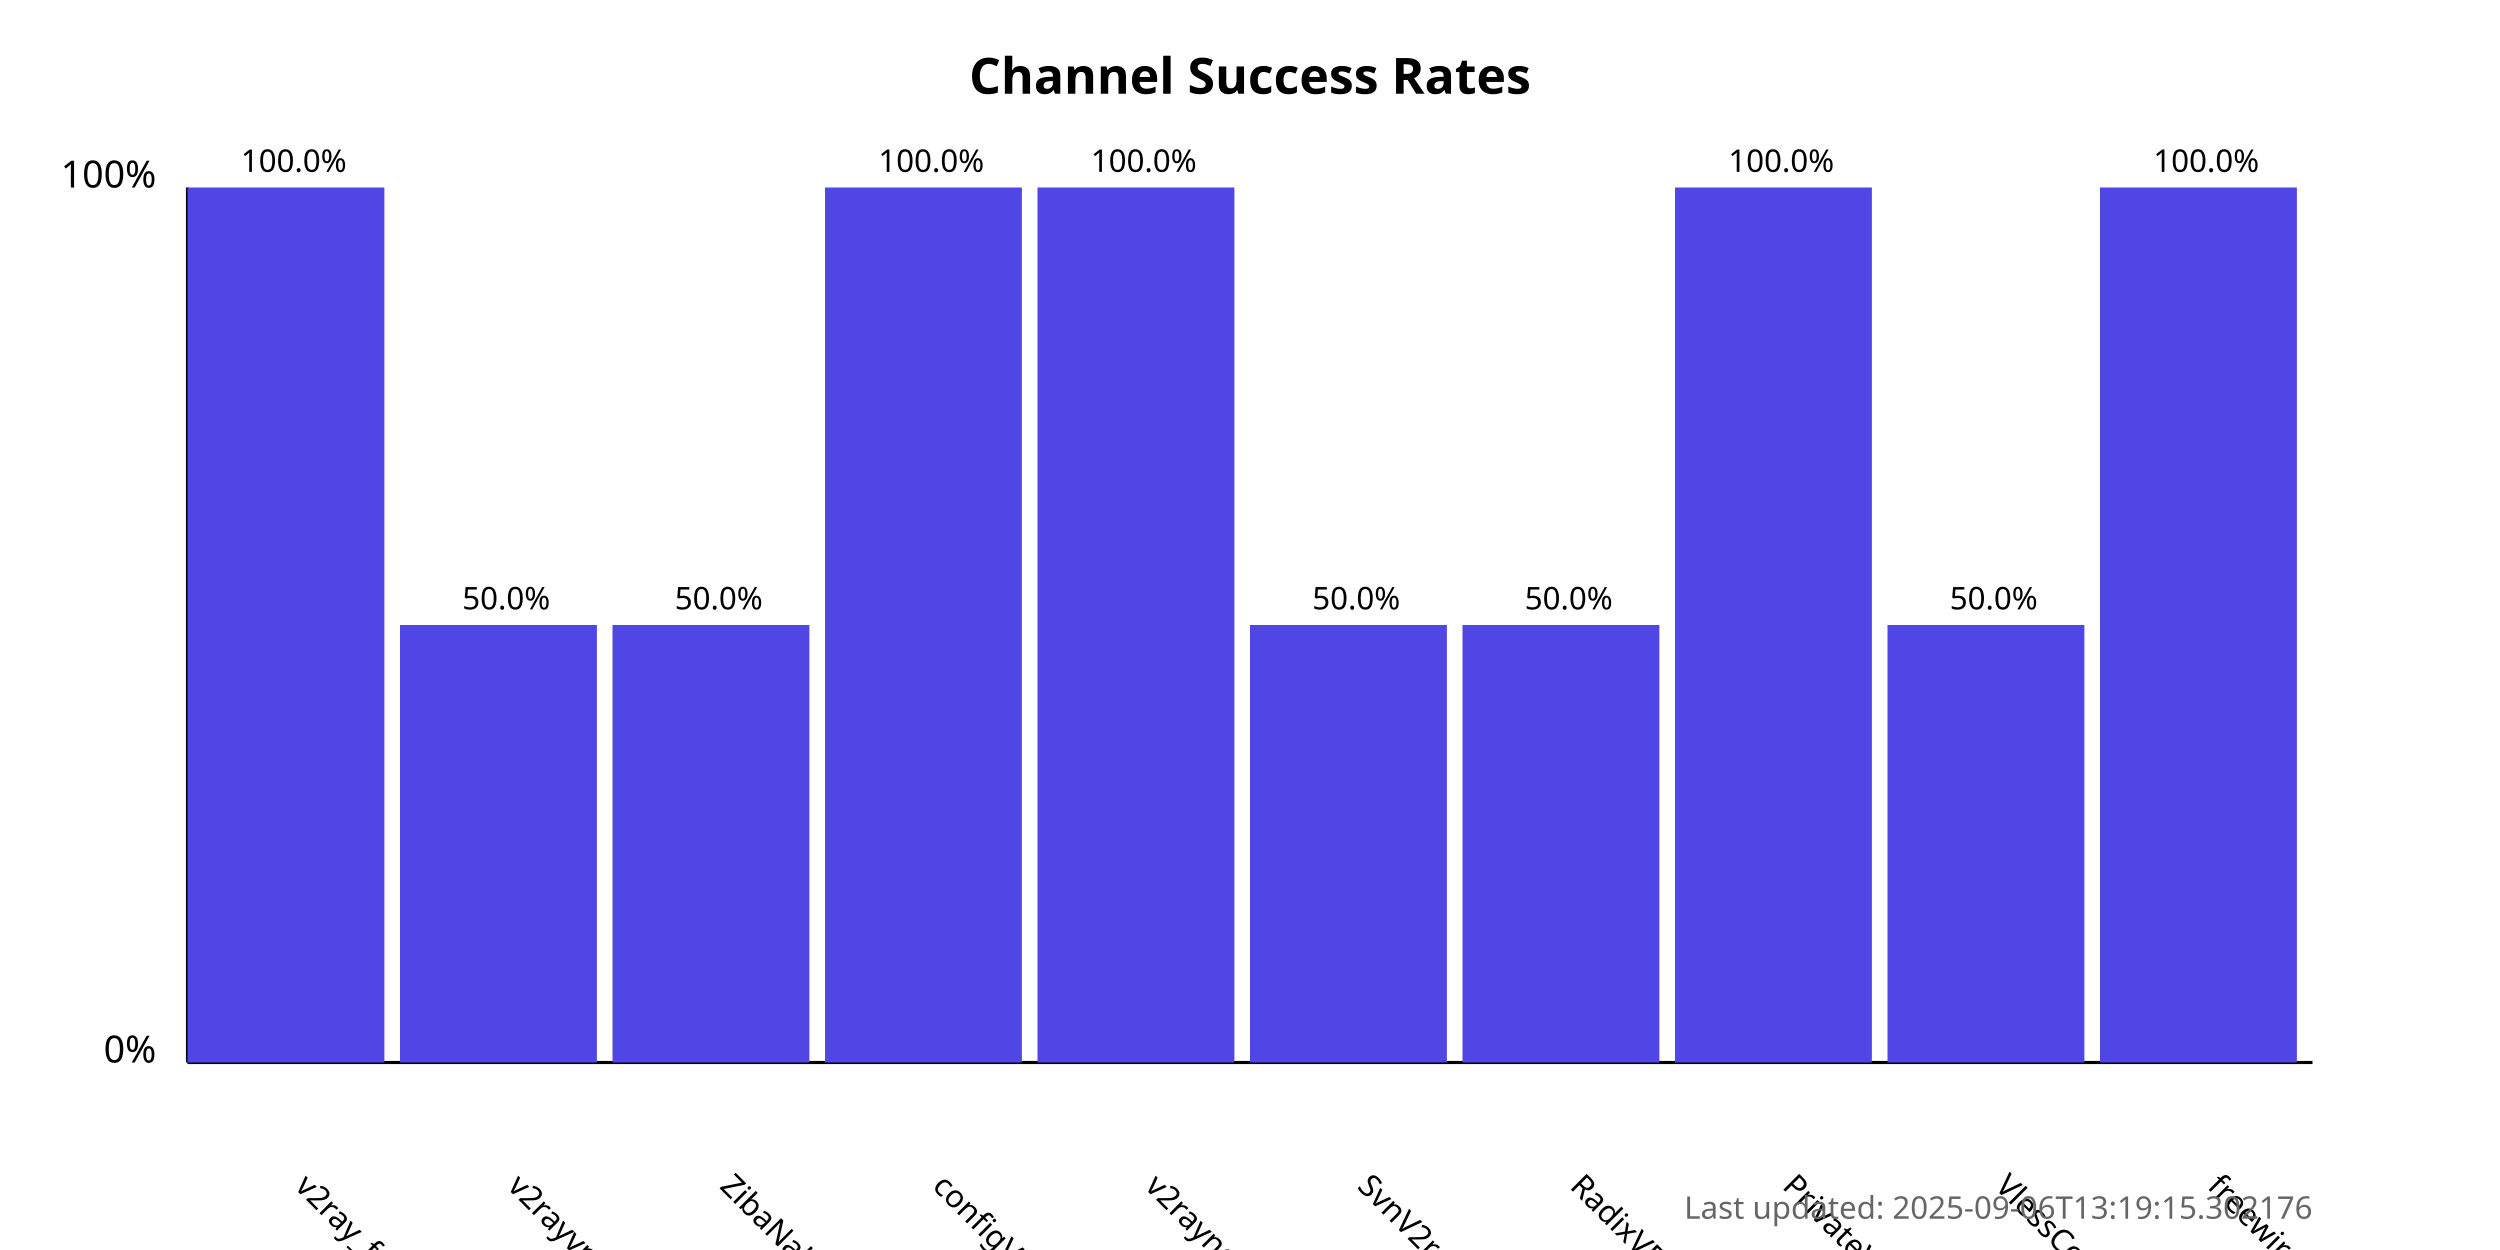
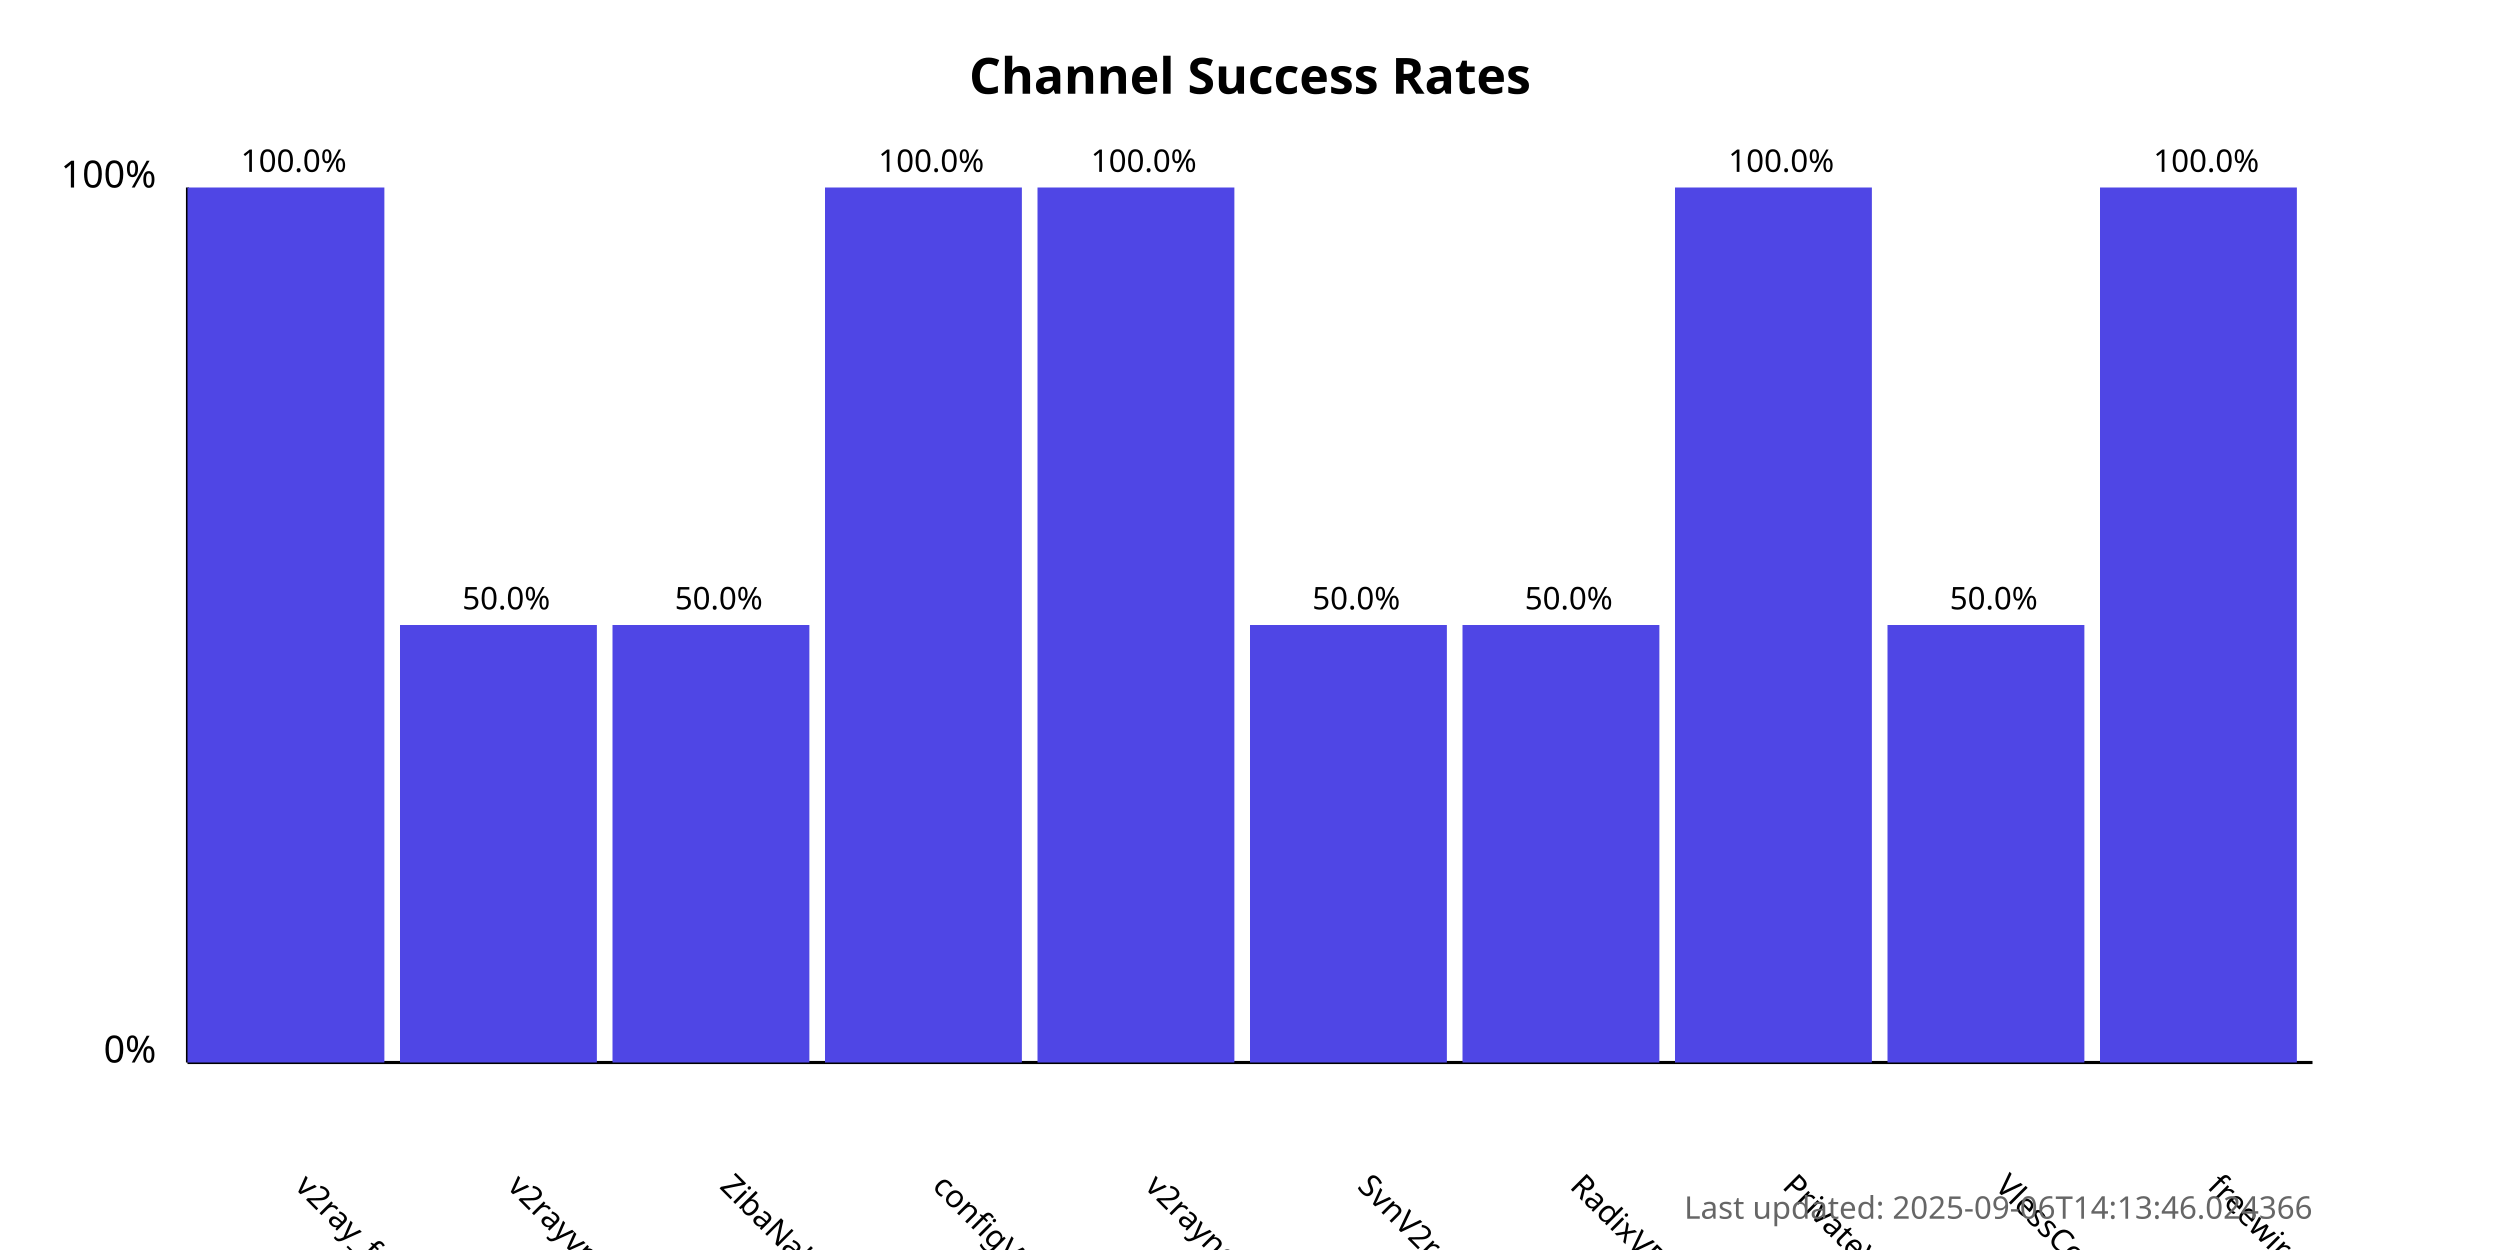
<svg xmlns="http://www.w3.org/2000/svg" width="800" height="400">
  <style>
            .chart-title { font: bold 16px sans-serif; }
            .axis-label { font: 12px sans-serif; }
            .tick-label { font: 10px sans-serif; }
            .bar { fill: #4f46e5; }
            .bar:hover { fill: #6366f1; }
            .timestamp { font: 10px sans-serif; fill: #666; }
        </style>
  <text x="400.0" y="30" text-anchor="middle" class="chart-title">
            Channel Success Rates
        </text>
  <line x1="60" y1="340" x2="60" y2="60" stroke="black" stroke-width="1" />
  <line x1="60" y1="340" x2="740" y2="340" stroke="black" stroke-width="1" />
  <text x="50" y="340" text-anchor="end" class="axis-label">0%</text>
  <text x="50" y="60" text-anchor="end" class="axis-label">100%</text>
  <g>
    <rect x="60" y="60.0" width="63.0" height="280.0" class="bar" />
    <text x="94.0" y="380" transform="rotate(45, 94.0, 380)" text-anchor="start" class="tick-label">
                v2ray_free_conf
            </text>
    <text x="94.0" y="55.0" text-anchor="middle" class="tick-label">
                100.0%
            </text>
  </g>
  <g>
    <rect x="128.0" y="200.0" width="63.0" height="140.0" class="bar" />
    <text x="162.0" y="380" transform="rotate(45, 162.0, 380)" text-anchor="start" class="tick-label">
                v2rayvpno
            </text>
    <text x="162.0" y="195.0" text-anchor="middle" class="tick-label">
                50.0%
            </text>
  </g>
  <g>
    <rect x="196.0" y="200.0" width="63.0" height="140.0" class="bar" />
    <text x="230.0" y="380" transform="rotate(45, 230.0, 380)" text-anchor="start" class="tick-label">
                ZibaNabz
            </text>
    <text x="230.0" y="195.0" text-anchor="middle" class="tick-label">
                50.0%
            </text>
  </g>
  <g>
    <rect x="264.0" y="60.0" width="63.0" height="280.0" class="bar" />
    <text x="298.0" y="380" transform="rotate(45, 298.0, 380)" text-anchor="start" class="tick-label">
                configV2rayForFree
            </text>
    <text x="298.0" y="55.0" text-anchor="middle" class="tick-label">
                100.0%
            </text>
  </g>
  <g>
    <rect x="332.0" y="60.0" width="63.0" height="280.0" class="bar" />
    <text x="366.0" y="380" transform="rotate(45, 366.0, 380)" text-anchor="start" class="tick-label">
                v2rayngvpn
            </text>
    <text x="366.0" y="55.0" text-anchor="middle" class="tick-label">
                100.0%
            </text>
  </g>
  <g>
    <rect x="400.0" y="200.0" width="63.0" height="140.0" class="bar" />
    <text x="434.0" y="380" transform="rotate(45, 434.0, 380)" text-anchor="start" class="tick-label">
                SvnV2ray
            </text>
    <text x="434.0" y="195.0" text-anchor="middle" class="tick-label">
                50.0%
            </text>
  </g>
  <g>
    <rect x="468.0" y="200.0" width="63.0" height="140.0" class="bar" />
    <text x="502.0" y="380" transform="rotate(45, 502.0, 380)" text-anchor="start" class="tick-label">
                RadixVPN
            </text>
    <text x="502.0" y="195.0" text-anchor="middle" class="tick-label">
                50.0%
            </text>
  </g>
  <g>
    <rect x="536.0" y="60.0" width="63.0" height="280.0" class="bar" />
    <text x="570.0" y="380" transform="rotate(45, 570.0, 380)" text-anchor="start" class="tick-label">
                PrivateVPNs
            </text>
    <text x="570.0" y="55.0" text-anchor="middle" class="tick-label">
                100.0%
            </text>
  </g>
  <g>
    <rect x="604.0" y="200.0" width="63.0" height="140.0" class="bar" />
    <text x="638.0" y="380" transform="rotate(45, 638.0, 380)" text-anchor="start" class="tick-label">
                VlessConfig
            </text>
    <text x="638.0" y="195.0" text-anchor="middle" class="tick-label">
                50.0%
            </text>
  </g>
  <g>
    <rect x="672.0" y="60.0" width="63.0" height="280.0" class="bar" />
    <text x="706.0" y="380" transform="rotate(45, 706.0, 380)" text-anchor="start" class="tick-label">
                freewireguard
            </text>
    <text x="706.0" y="55.0" text-anchor="middle" class="tick-label">
                100.0%
            </text>
  </g>
  <text x="740" y="390" text-anchor="end" class="timestamp">
-             Last updated: 2025-09-06T13:19:15.302176
+             Last updated: 2025-09-06T14:13:46.024366
        </text>
</svg>
